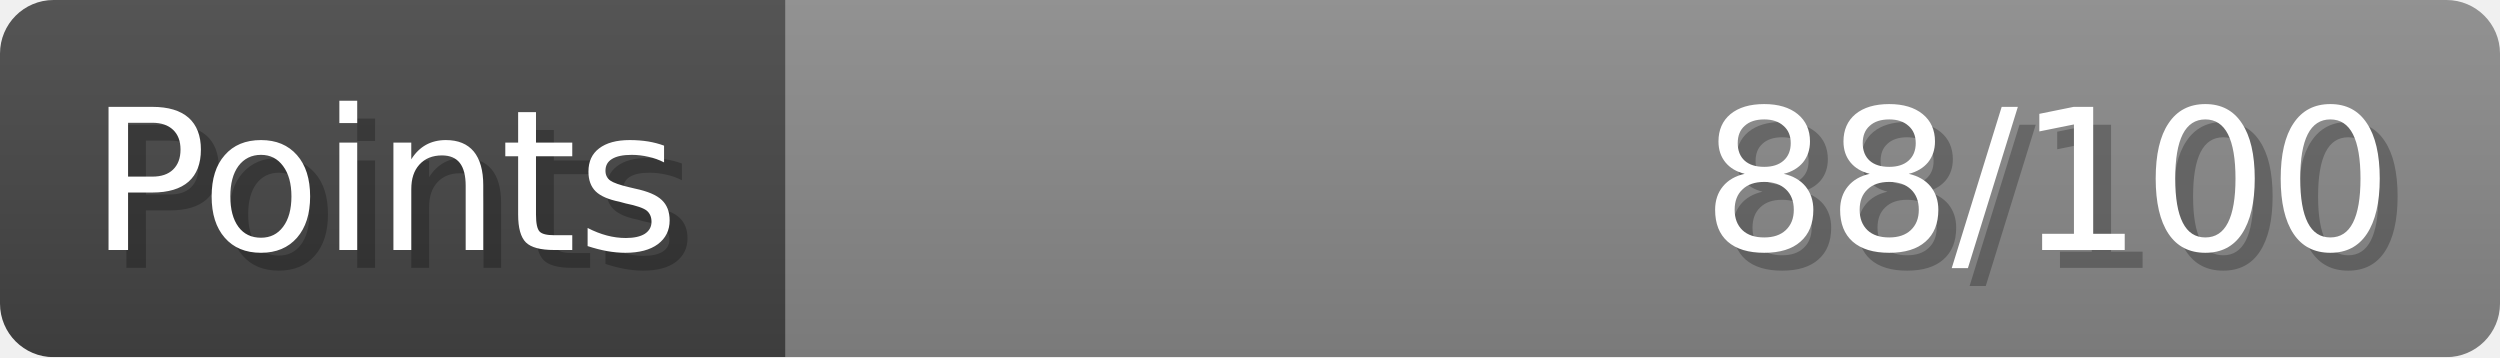
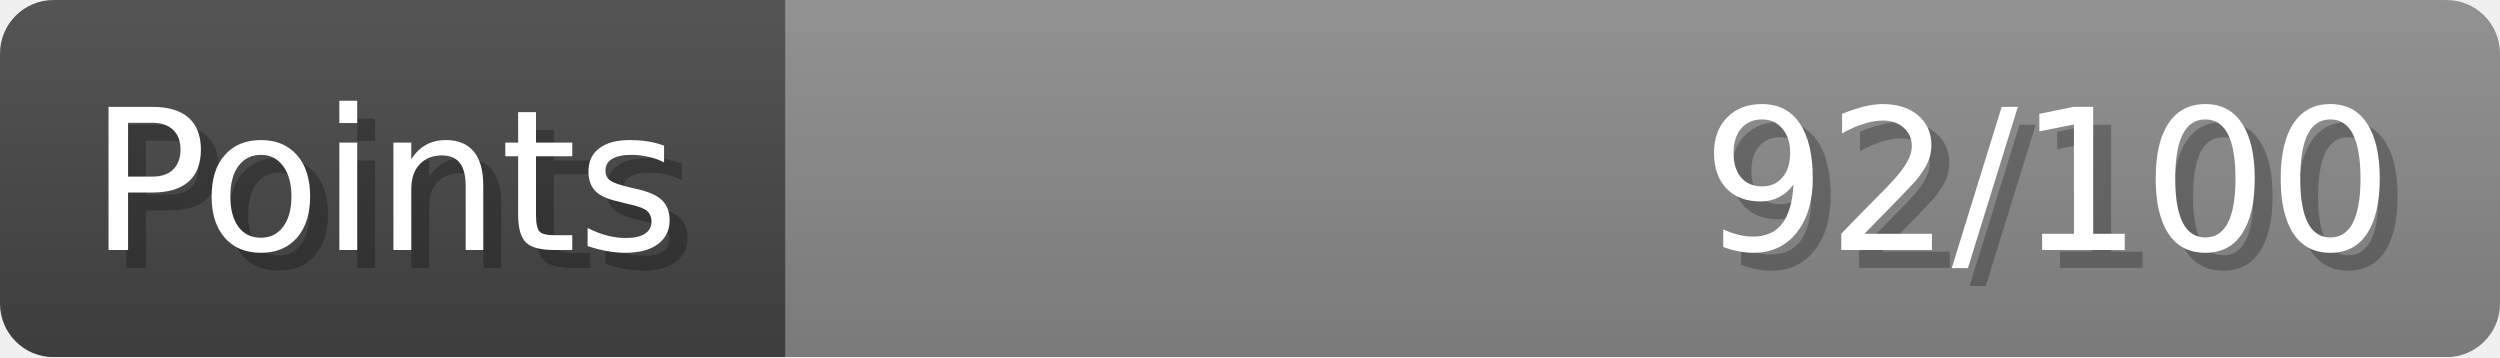
- <svg xmlns="http://www.w3.org/2000/svg" width="140px" height="20px" role="img" aria-label="Points: 88/100">
+ <svg xmlns="http://www.w3.org/2000/svg" width="140px" height="20px" role="img" aria-label="Points: 92/100">
  <linearGradient id="a" x2="0" y2="100%">
    <stop offset="0" stop-opacity=".1" stop-color="#EEE" />
    <stop offset="1" stop-opacity=".1" />
  </linearGradient>
  <mask id="m">
    <rect width="100%" height="100%" rx="3" fill="#FFF" />
  </mask>
  <g mask="url(#m)">
    <rect x="0" y="0" width="44" height="20" fill="#444" />
    <svg x="44" y="0" width="96" height="20">
      <rect width="100%" height="100%" fill="#888888" />
      <rect width="0%" height="100%" fill="#33CC11" transform="">
-         <animate attributeName="width" begin="0.5s" dur="600ms" from="0%" to="88%" repeatCount="1" fill="freeze" calcMode="spline" keyTimes="0; 1" keySplines="0.3, 0.61, 0.355, 1" />
+         <animate attributeName="width" begin="0.5s" dur="600ms" from="0%" to="92%" repeatCount="1" fill="freeze" calcMode="spline" keyTimes="0; 1" keySplines="0.3, 0.61, 0.355, 1" />
      </rect>
    </svg>
    <rect width="140" height="20" fill="url(#a)" />
  </g>
  <g aria-hidden="true" font-size="11" font-family="Verdana, DejaVu Sans, sans-serif" fill="#FFFFFF">
    <text x="6" y="15" fill="#000" opacity="0.25">Points</text>
    <text x="5" y="14">Points</text>
-     <text x="135" y="15" fill="#000" opacity="0.25" text-anchor="end">88/100</text>
-     <text x="134" y="14" text-anchor="end">88/100</text>
+     <text x="135" y="15" fill="#000" opacity="0.25" text-anchor="end">92/100</text>
+     <text x="134" y="14" text-anchor="end">92/100</text>
  </g>
</svg>
